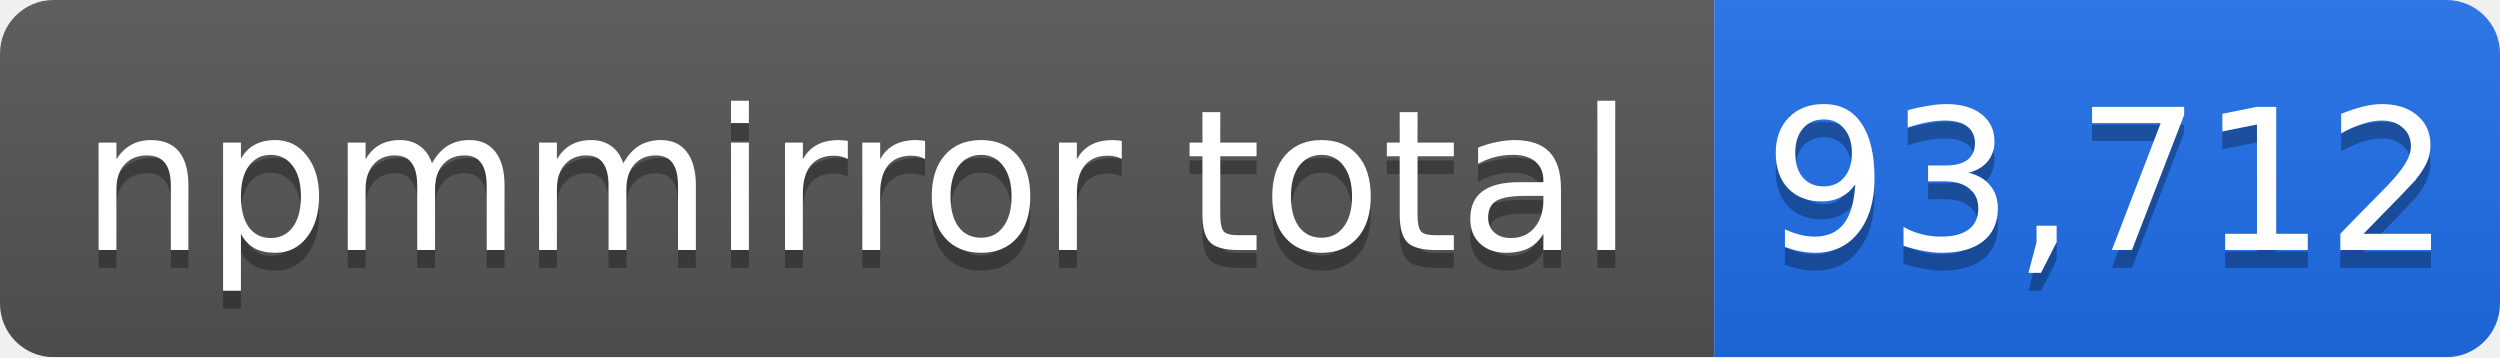
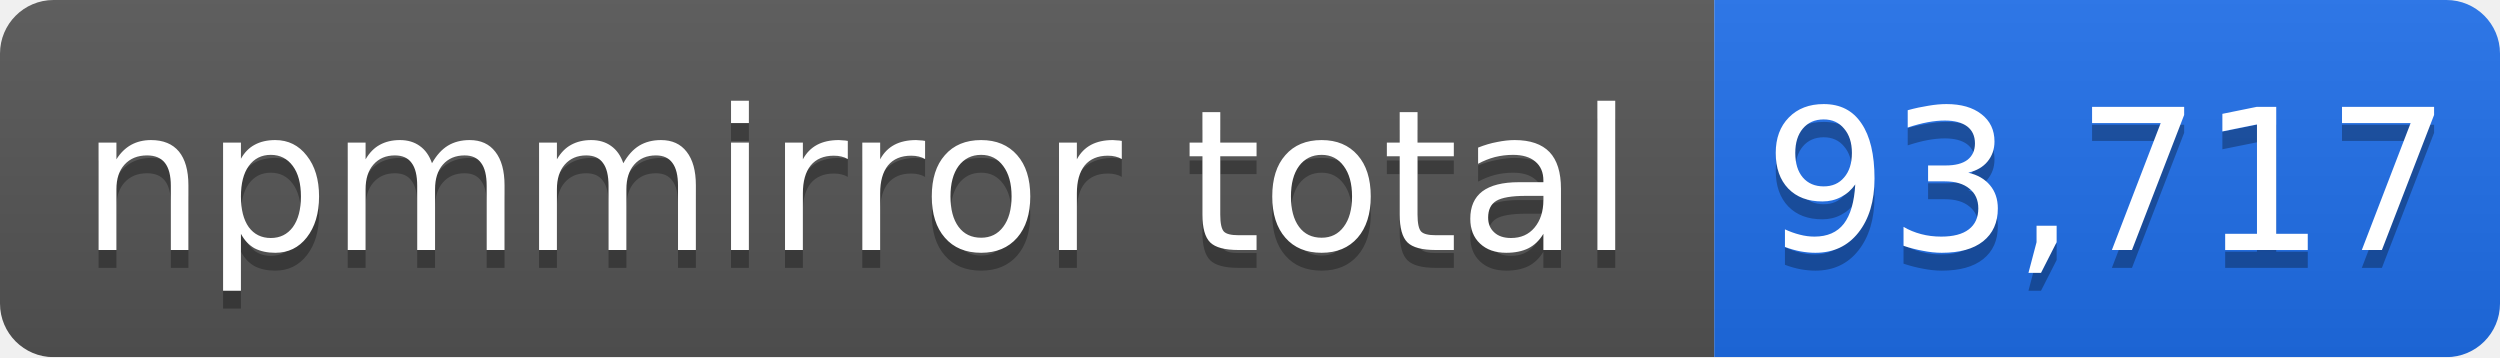
- <svg xmlns="http://www.w3.org/2000/svg" width="140" height="20" role="img" aria-label="npmmirror total: 93,712">
+ <svg xmlns="http://www.w3.org/2000/svg" width="140" height="20" role="img" aria-label="npmmirror total: 93,717">
  <linearGradient id="s" x2="0" y2="100%">
    <stop offset="0" stop-color="#bbb" stop-opacity=".1" />
    <stop offset="1" stop-opacity=".1" />
  </linearGradient>
  <mask id="m">
    <rect width="140" height="20" rx="3" fill="#fff" />
  </mask>
  <g mask="url(#m)">
    <rect width="96" height="20" fill="#555" />
    <rect x="96" width="44" height="20" fill="#1f6feb" />
    <rect width="140" height="20" fill="url(#s)" />
  </g>
  <g fill="#fff" text-anchor="middle" font-family="Verdana,Geneva,DejaVu Sans,sans-serif" font-size="11">
    <text x="48" y="15" fill="#010101" fill-opacity=".3">npmmirror total</text>
    <text x="48" y="14">npmmirror total</text>
-     <text x="118" y="15" fill="#010101" fill-opacity=".3">93,712</text>
-     <text x="118" y="14">93,712</text>
+     <text x="118" y="15" fill="#010101" fill-opacity=".3">93,717</text>
+     <text x="118" y="14">93,717</text>
  </g>
</svg>
